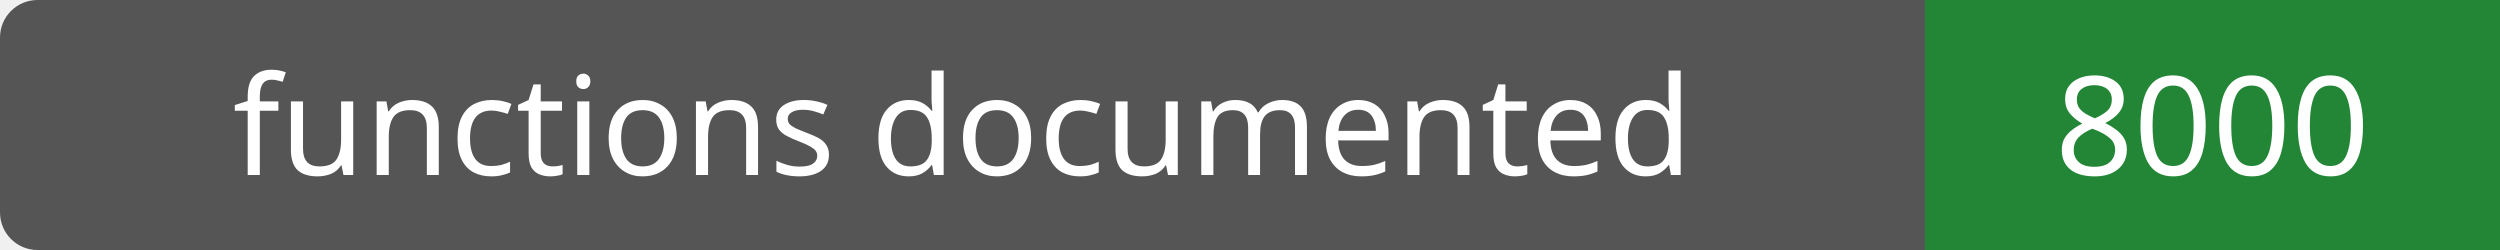
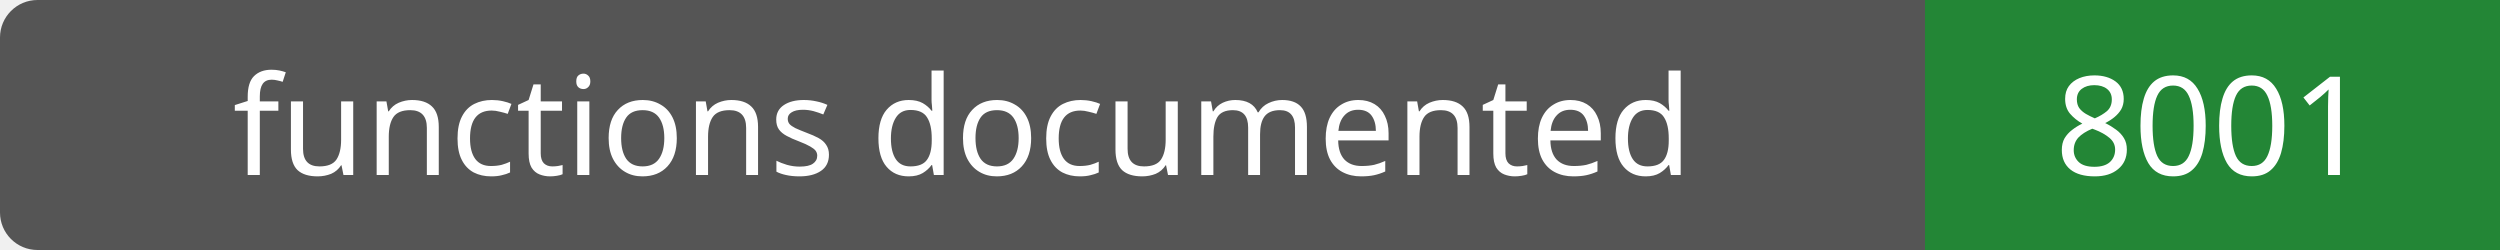
- <svg xmlns="http://www.w3.org/2000/svg" width="200" height="20" role="img" aria-label="functions documented: 8000">
+ <svg xmlns="http://www.w3.org/2000/svg" width="200" height="20" role="img" aria-label="functions documented: 8001">
  <rect width="200" height="20" rx="3" fill="#555" />
  <path fill="#238636" d="M154 0h46v20H154z" />
  <g fill="#fff" text-anchor="middle" font-family="Verdana,sans-serif" font-size="11">
    <text x="77.0" y="14">functions documented</text>
-     <text x="177.0" y="14">8000</text>
+     <text x="177.0" y="14">8001</text>
  </g>
</svg>
